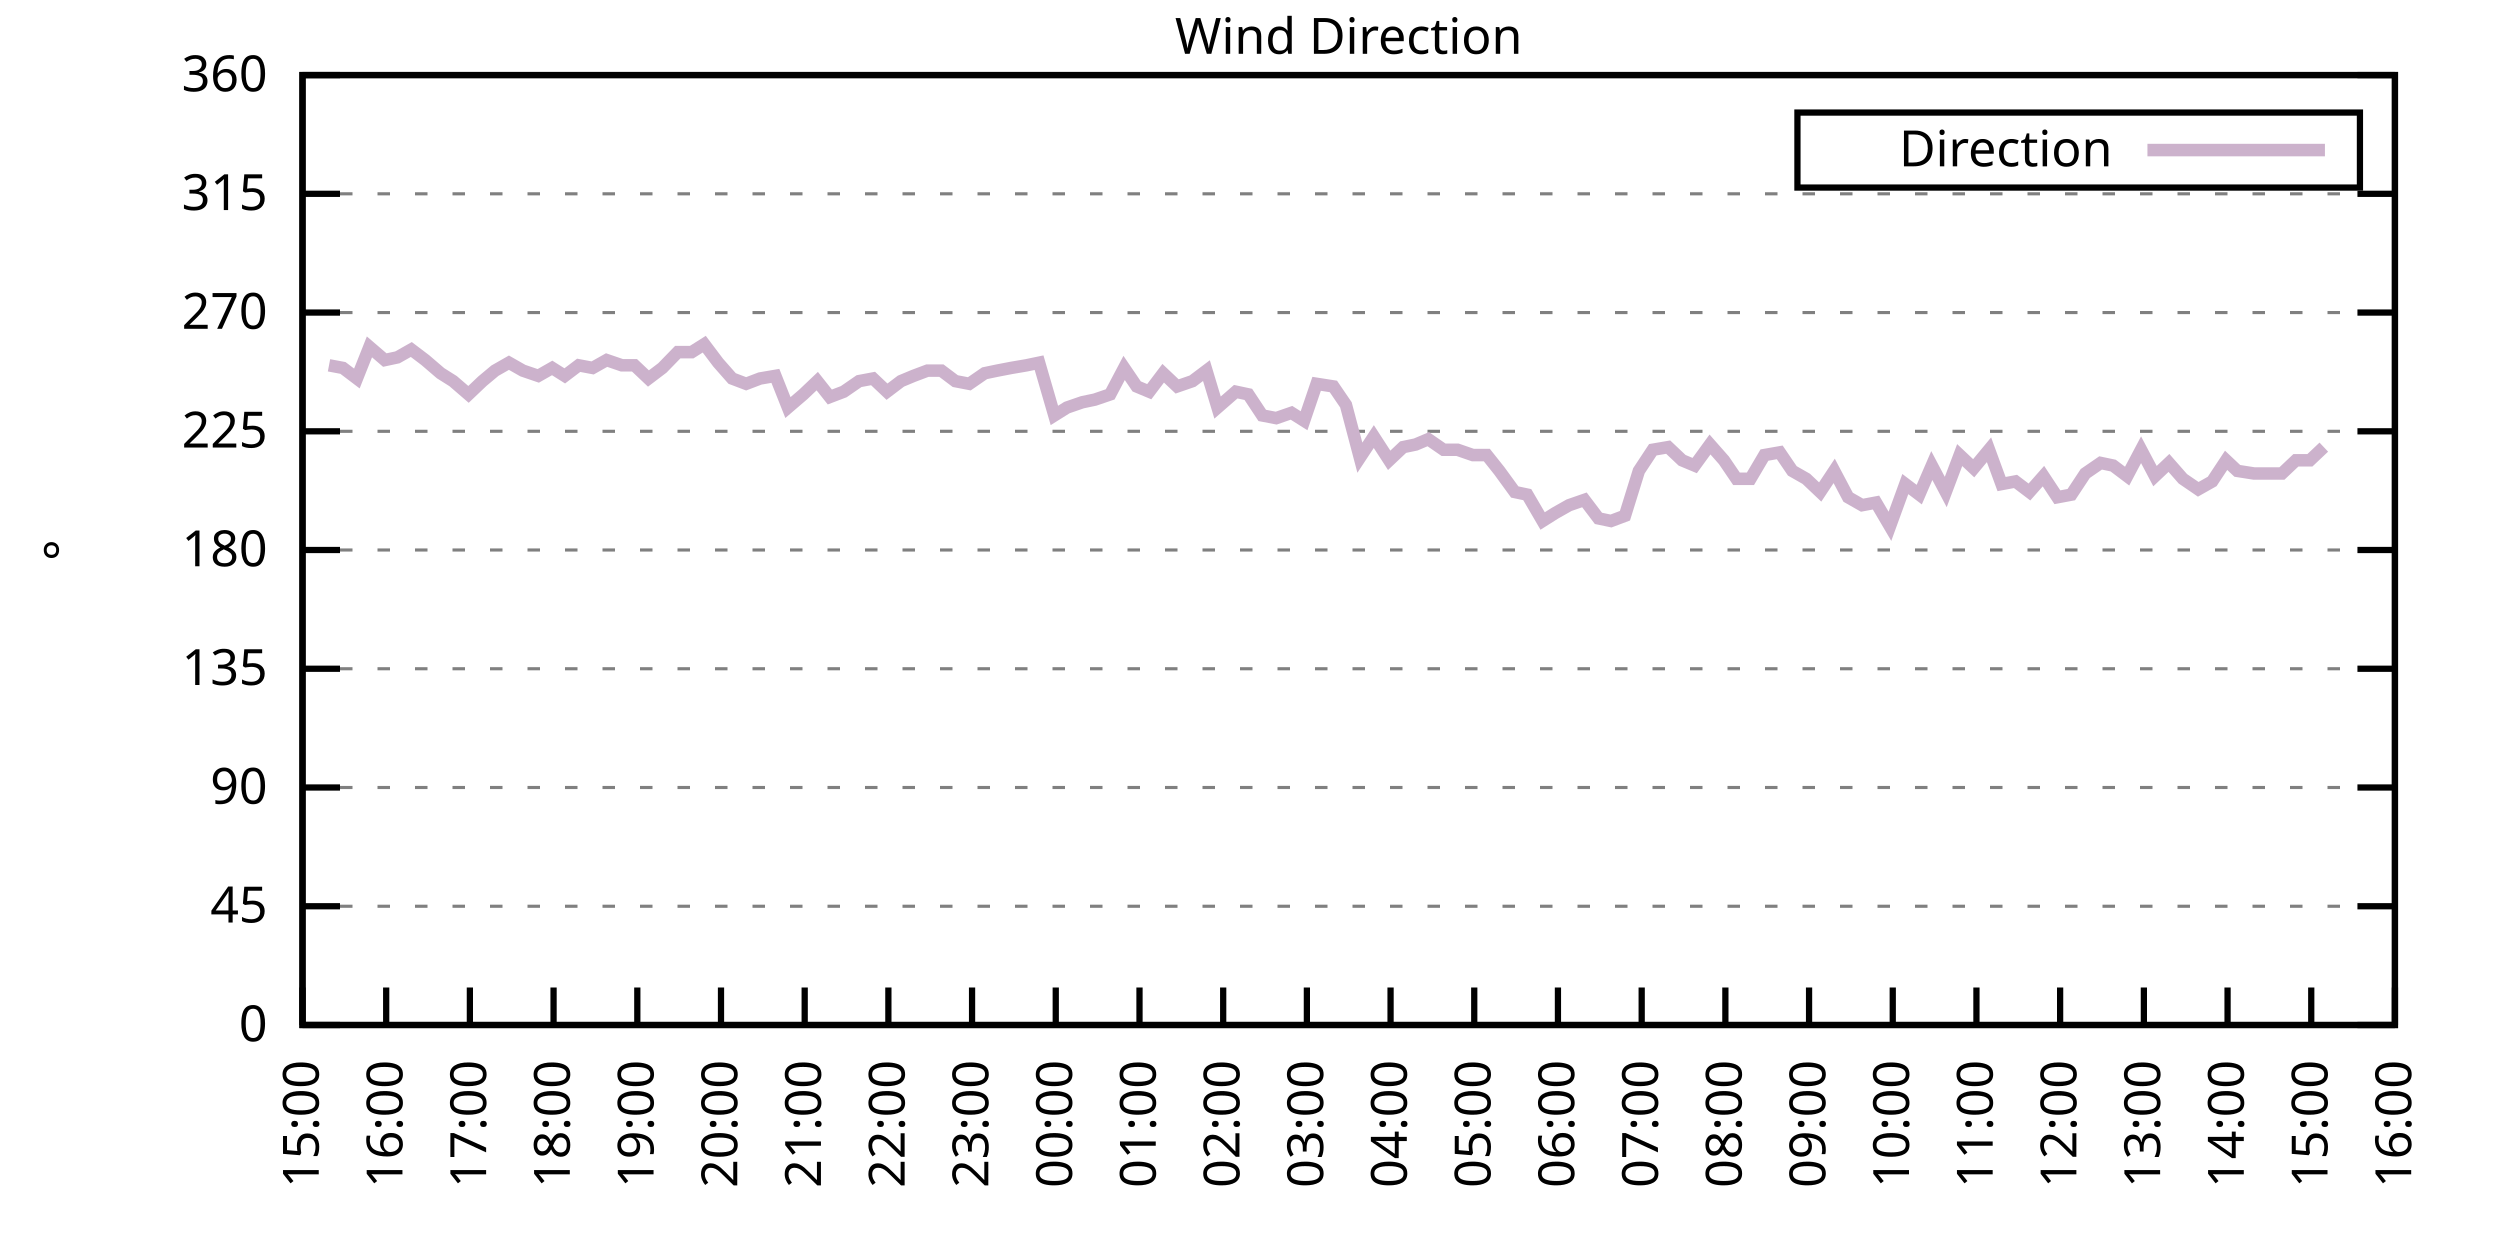
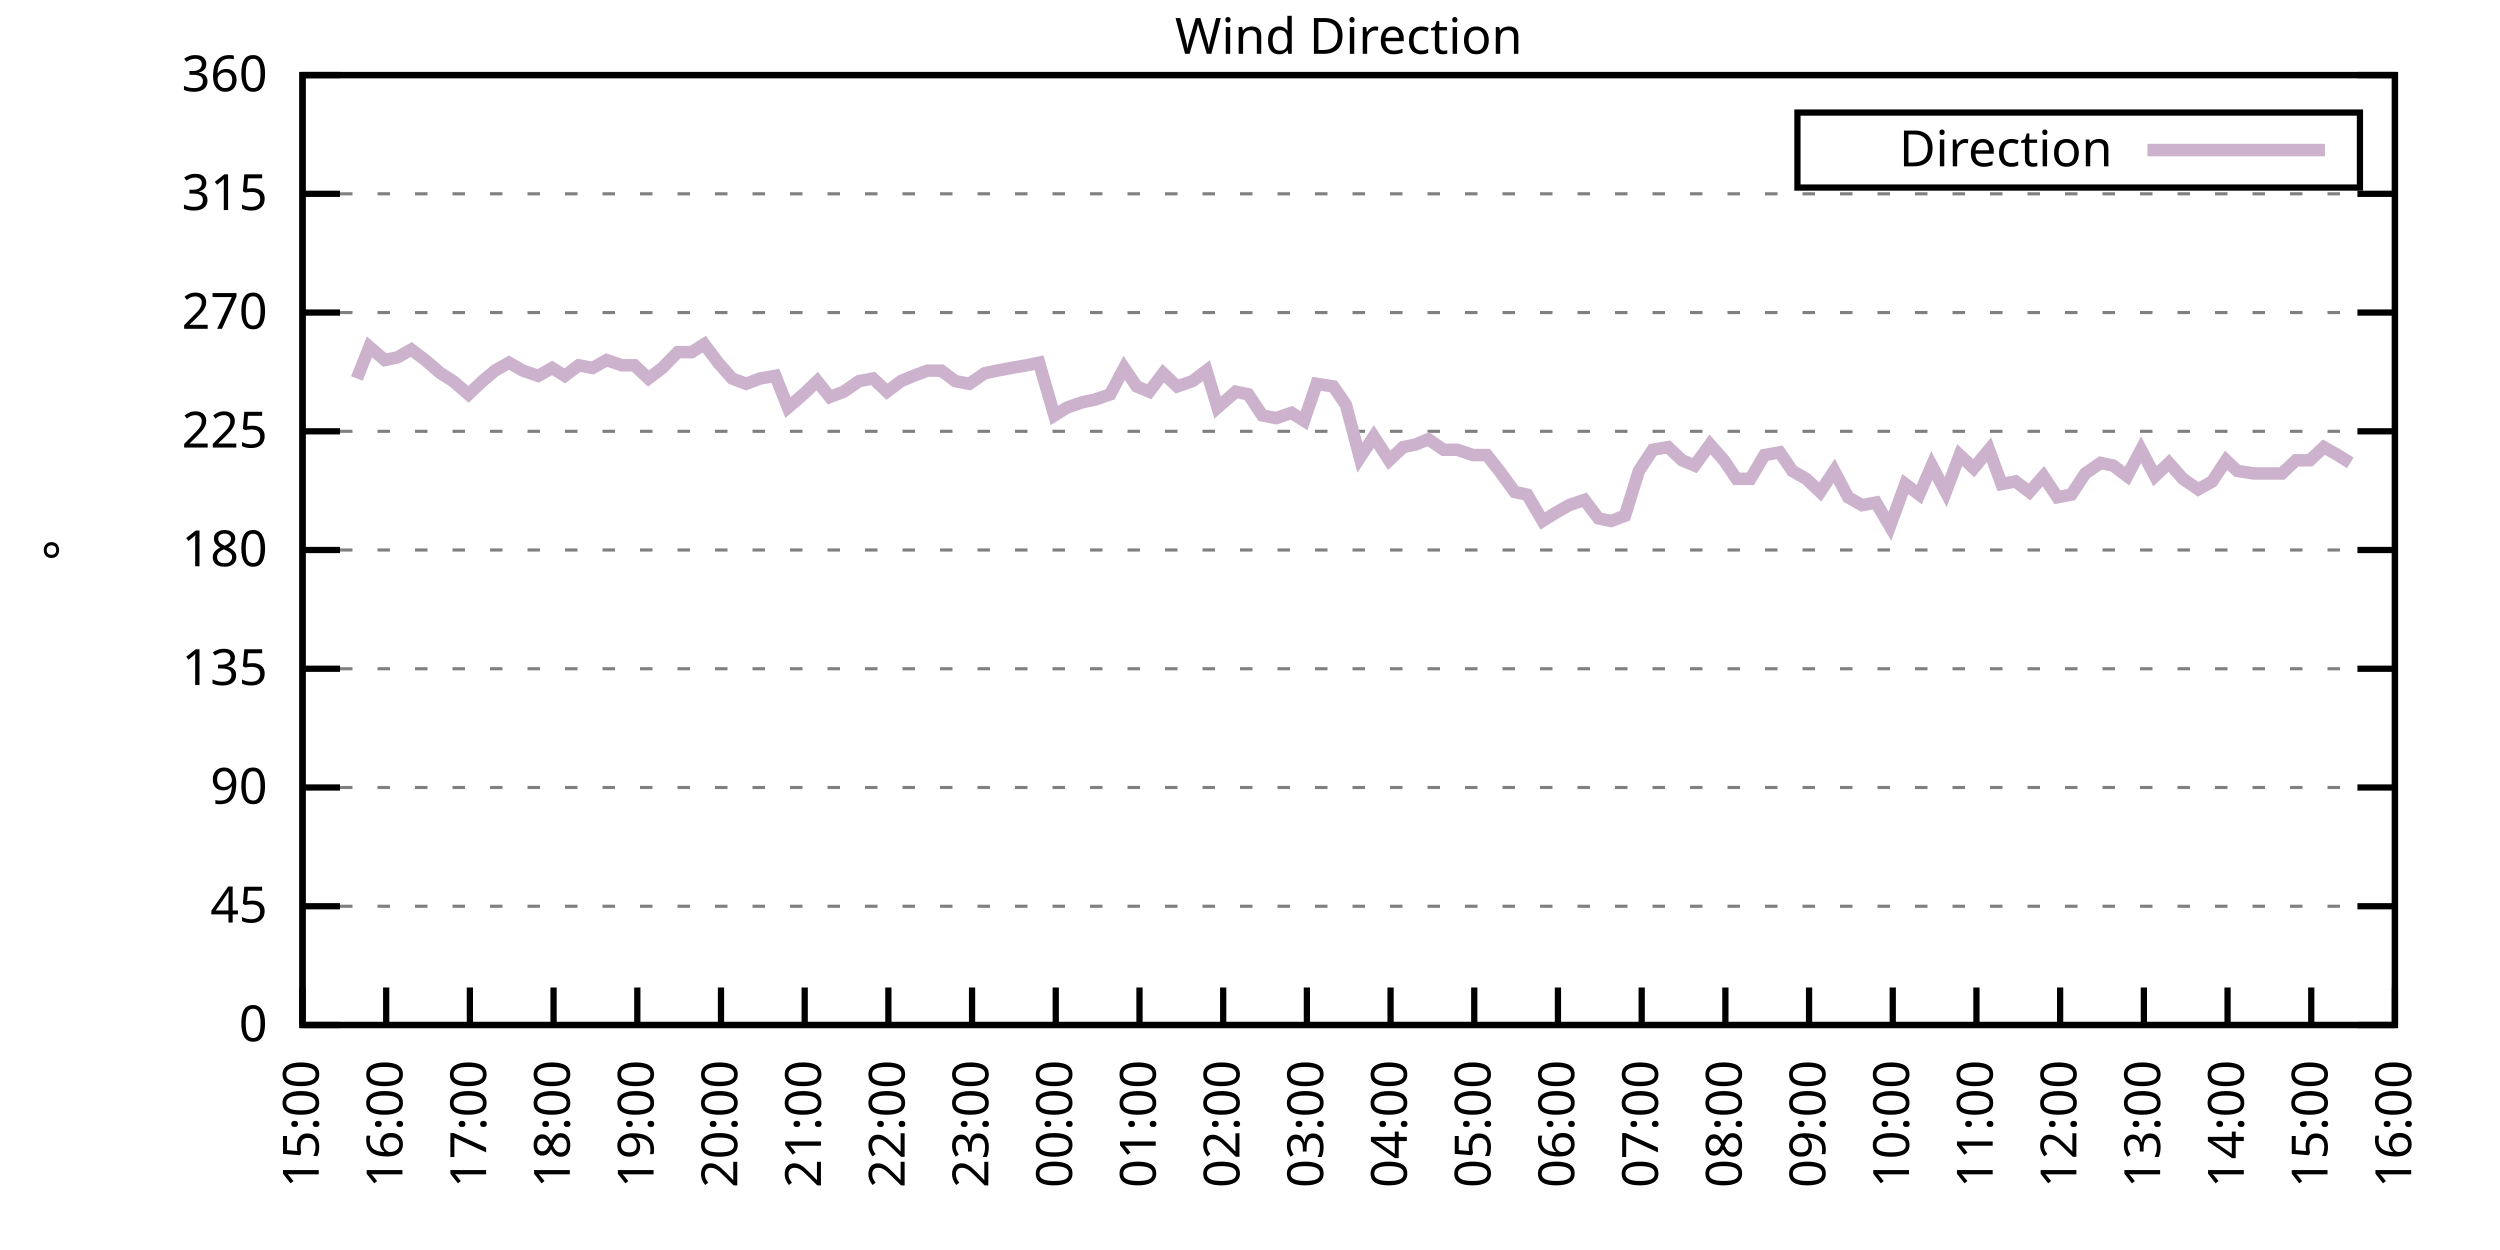
<svg xmlns="http://www.w3.org/2000/svg" xmlns:xlink="http://www.w3.org/1999/xlink" width="400" height="200" viewBox="0 0 400 200">
  <g id="gnuplot_canvas">
    <rect x="0" y="0" width="400" height="200" fill="none" />
    <defs>
      <circle id="gpDot" r="0.5" stroke-width="0.5" stroke="currentColor" />
      <path id="gpPt0" stroke-width="0.333" stroke="currentColor" d="M-1,0 h2 M0,-1 v2" />
      <path id="gpPt1" stroke-width="0.333" stroke="currentColor" d="M-1,-1 L1,1 M1,-1 L-1,1" />
      <path id="gpPt2" stroke-width="0.333" stroke="currentColor" d="M-1,0 L1,0 M0,-1 L0,1 M-1,-1 L1,1 M-1,1 L1,-1" />
      <rect id="gpPt3" stroke-width="0.333" stroke="currentColor" x="-1" y="-1" width="2" height="2" />
      <rect id="gpPt4" stroke-width="0.333" stroke="currentColor" fill="currentColor" x="-1" y="-1" width="2" height="2" />
      <circle id="gpPt5" stroke-width="0.333" stroke="currentColor" cx="0" cy="0" r="1" />
      <use xlink:href="#gpPt5" id="gpPt6" fill="currentColor" stroke="none" />
      <path id="gpPt7" stroke-width="0.333" stroke="currentColor" d="M0,-1.33 L-1.33,0.67 L1.33,0.67 z" />
      <use xlink:href="#gpPt7" id="gpPt8" fill="currentColor" stroke="none" />
      <use xlink:href="#gpPt7" id="gpPt9" stroke="currentColor" transform="rotate(180)" />
      <use xlink:href="#gpPt9" id="gpPt10" fill="currentColor" stroke="none" />
      <use xlink:href="#gpPt3" id="gpPt11" stroke="currentColor" transform="rotate(45)" />
      <use xlink:href="#gpPt11" id="gpPt12" fill="currentColor" stroke="none" />
      <path id="gpPt13" stroke-width="0.333" stroke="currentColor" d="M0,1.330 L1.265,0.411 L0.782,-1.067 L-0.782,-1.076 L-1.265,0.411 z" />
      <use xlink:href="#gpPt13" id="gpPt14" fill="currentColor" stroke="none" />
      <filter id="textbox" filterUnits="objectBoundingBox" x="0" y="0" height="1" width="1">
        <feFlood flood-color="white" flood-opacity="1" result="bgnd" />
        <feComposite in="SourceGraphic" in2="bgnd" operator="atop" />
      </filter>
      <filter id="greybox" filterUnits="objectBoundingBox" x="0" y="0" height="1" width="1">
        <feFlood flood-color="lightgrey" flood-opacity="1" result="grey" />
        <feComposite in="SourceGraphic" in2="grey" operator="atop" />
      </filter>
    </defs>
    <g fill="none" color="white" stroke="currentColor" stroke-width="1.00" stroke-linecap="butt" stroke-linejoin="miter">
</g>
    <g fill="none" color="black" stroke="currentColor" stroke-width="1.00" stroke-linecap="butt" stroke-linejoin="miter">
      <g stroke="none" shape-rendering="crispEdges">
        <polygon fill="rgb(255, 255, 255)" points="48.40,164.00 383.18,164.00 383.18,12.02 48.40,12.02 " />
      </g>
    </g>
    <g fill="none" color="black" stroke="currentColor" stroke-width="1.00" stroke-linecap="butt" stroke-linejoin="miter">
</g>
    <g fill="none" color="black" stroke="black" stroke-width="0.50" stroke-linecap="butt" stroke-linejoin="miter">
</g>
    <g fill="none" color="gray" stroke="currentColor" stroke-width="0.50" stroke-linecap="butt" stroke-linejoin="miter">
      <path stroke="gray" stroke-dasharray="2,4" class="gridline" d="M48.40,164.00 L383.19,164.00  " />
    </g>
    <g fill="none" color="gray" stroke="gray" stroke-width="1.00" stroke-linecap="butt" stroke-linejoin="miter">
</g>
    <g fill="none" color="black" stroke="currentColor" stroke-width="1.00" stroke-linecap="butt" stroke-linejoin="miter">
      <path stroke="black" d="M48.40,164.00 L54.40,164.00 M383.19,164.00 L377.19,164.00  " />
      <g transform="translate(42.80,166.60)" stroke="none" fill="black" font-family="Sans" font-size="8.00" text-anchor="end">
        <text>
          <tspan font-family="Sans"> 0</tspan>
        </text>
      </g>
    </g>
    <g fill="none" color="black" stroke="currentColor" stroke-width="1.00" stroke-linecap="butt" stroke-linejoin="miter">
</g>
    <g fill="none" color="black" stroke="black" stroke-width="0.50" stroke-linecap="butt" stroke-linejoin="miter">
</g>
    <g fill="none" color="gray" stroke="currentColor" stroke-width="0.50" stroke-linecap="butt" stroke-linejoin="miter">
      <path stroke="gray" stroke-dasharray="2,4" class="gridline" d="M48.40,145.00 L383.19,145.00  " />
    </g>
    <g fill="none" color="gray" stroke="gray" stroke-width="1.00" stroke-linecap="butt" stroke-linejoin="miter">
</g>
    <g fill="none" color="black" stroke="currentColor" stroke-width="1.00" stroke-linecap="butt" stroke-linejoin="miter">
      <path stroke="black" d="M48.40,145.00 L54.40,145.00 M383.19,145.00 L377.19,145.00  " />
      <g transform="translate(42.80,147.60)" stroke="none" fill="black" font-family="Sans" font-size="8.00" text-anchor="end">
        <text>
          <tspan font-family="Sans"> 45</tspan>
        </text>
      </g>
    </g>
    <g fill="none" color="black" stroke="currentColor" stroke-width="1.00" stroke-linecap="butt" stroke-linejoin="miter">
</g>
    <g fill="none" color="black" stroke="black" stroke-width="0.50" stroke-linecap="butt" stroke-linejoin="miter">
</g>
    <g fill="none" color="gray" stroke="currentColor" stroke-width="0.50" stroke-linecap="butt" stroke-linejoin="miter">
      <path stroke="gray" stroke-dasharray="2,4" class="gridline" d="M48.40,126.00 L383.19,126.00  " />
    </g>
    <g fill="none" color="gray" stroke="gray" stroke-width="1.00" stroke-linecap="butt" stroke-linejoin="miter">
</g>
    <g fill="none" color="black" stroke="currentColor" stroke-width="1.00" stroke-linecap="butt" stroke-linejoin="miter">
      <path stroke="black" d="M48.40,126.00 L54.40,126.00 M383.19,126.00 L377.19,126.00  " />
      <g transform="translate(42.80,128.60)" stroke="none" fill="black" font-family="Sans" font-size="8.00" text-anchor="end">
        <text>
          <tspan font-family="Sans"> 90</tspan>
        </text>
      </g>
    </g>
    <g fill="none" color="black" stroke="currentColor" stroke-width="1.00" stroke-linecap="butt" stroke-linejoin="miter">
</g>
    <g fill="none" color="black" stroke="black" stroke-width="0.50" stroke-linecap="butt" stroke-linejoin="miter">
</g>
    <g fill="none" color="gray" stroke="currentColor" stroke-width="0.50" stroke-linecap="butt" stroke-linejoin="miter">
      <path stroke="gray" stroke-dasharray="2,4" class="gridline" d="M48.40,107.00 L383.19,107.00  " />
    </g>
    <g fill="none" color="gray" stroke="gray" stroke-width="1.00" stroke-linecap="butt" stroke-linejoin="miter">
</g>
    <g fill="none" color="black" stroke="currentColor" stroke-width="1.00" stroke-linecap="butt" stroke-linejoin="miter">
      <path stroke="black" d="M48.40,107.00 L54.40,107.00 M383.19,107.00 L377.19,107.00  " />
      <g transform="translate(42.80,109.60)" stroke="none" fill="black" font-family="Sans" font-size="8.00" text-anchor="end">
        <text>
          <tspan font-family="Sans"> 135</tspan>
        </text>
      </g>
    </g>
    <g fill="none" color="black" stroke="currentColor" stroke-width="1.00" stroke-linecap="butt" stroke-linejoin="miter">
</g>
    <g fill="none" color="black" stroke="black" stroke-width="0.50" stroke-linecap="butt" stroke-linejoin="miter">
</g>
    <g fill="none" color="gray" stroke="currentColor" stroke-width="0.50" stroke-linecap="butt" stroke-linejoin="miter">
      <path stroke="gray" stroke-dasharray="2,4" class="gridline" d="M48.40,88.00 L383.19,88.00  " />
    </g>
    <g fill="none" color="gray" stroke="gray" stroke-width="1.00" stroke-linecap="butt" stroke-linejoin="miter">
</g>
    <g fill="none" color="black" stroke="currentColor" stroke-width="1.00" stroke-linecap="butt" stroke-linejoin="miter">
      <path stroke="black" d="M48.40,88.00 L54.40,88.00 M383.19,88.00 L377.19,88.00  " />
      <g transform="translate(42.80,90.60)" stroke="none" fill="black" font-family="Sans" font-size="8.00" text-anchor="end">
        <text>
          <tspan font-family="Sans"> 180</tspan>
        </text>
      </g>
    </g>
    <g fill="none" color="black" stroke="currentColor" stroke-width="1.00" stroke-linecap="butt" stroke-linejoin="miter">
</g>
    <g fill="none" color="black" stroke="black" stroke-width="0.50" stroke-linecap="butt" stroke-linejoin="miter">
</g>
    <g fill="none" color="gray" stroke="currentColor" stroke-width="0.50" stroke-linecap="butt" stroke-linejoin="miter">
      <path stroke="gray" stroke-dasharray="2,4" class="gridline" d="M48.40,69.01 L383.19,69.01  " />
    </g>
    <g fill="none" color="gray" stroke="gray" stroke-width="1.00" stroke-linecap="butt" stroke-linejoin="miter">
</g>
    <g fill="none" color="black" stroke="currentColor" stroke-width="1.00" stroke-linecap="butt" stroke-linejoin="miter">
      <path stroke="black" d="M48.40,69.01 L54.40,69.01 M383.19,69.01 L377.19,69.01  " />
      <g transform="translate(42.80,71.61)" stroke="none" fill="black" font-family="Sans" font-size="8.00" text-anchor="end">
        <text>
          <tspan font-family="Sans"> 225</tspan>
        </text>
      </g>
    </g>
    <g fill="none" color="black" stroke="currentColor" stroke-width="1.00" stroke-linecap="butt" stroke-linejoin="miter">
</g>
    <g fill="none" color="black" stroke="black" stroke-width="0.50" stroke-linecap="butt" stroke-linejoin="miter">
</g>
    <g fill="none" color="gray" stroke="currentColor" stroke-width="0.50" stroke-linecap="butt" stroke-linejoin="miter">
      <path stroke="gray" stroke-dasharray="2,4" class="gridline" d="M48.40,50.01 L383.19,50.01  " />
    </g>
    <g fill="none" color="gray" stroke="gray" stroke-width="1.00" stroke-linecap="butt" stroke-linejoin="miter">
</g>
    <g fill="none" color="black" stroke="currentColor" stroke-width="1.00" stroke-linecap="butt" stroke-linejoin="miter">
      <path stroke="black" d="M48.40,50.01 L54.40,50.01 M383.19,50.01 L377.19,50.01  " />
      <g transform="translate(42.80,52.61)" stroke="none" fill="black" font-family="Sans" font-size="8.00" text-anchor="end">
        <text>
          <tspan font-family="Sans"> 270</tspan>
        </text>
      </g>
    </g>
    <g fill="none" color="black" stroke="currentColor" stroke-width="1.00" stroke-linecap="butt" stroke-linejoin="miter">
</g>
    <g fill="none" color="black" stroke="black" stroke-width="0.50" stroke-linecap="butt" stroke-linejoin="miter">
</g>
    <g fill="none" color="gray" stroke="currentColor" stroke-width="0.50" stroke-linecap="butt" stroke-linejoin="miter">
      <path stroke="gray" stroke-dasharray="2,4" class="gridline" d="M48.40,31.01 L383.19,31.01  " />
    </g>
    <g fill="none" color="gray" stroke="gray" stroke-width="1.00" stroke-linecap="butt" stroke-linejoin="miter">
</g>
    <g fill="none" color="black" stroke="currentColor" stroke-width="1.00" stroke-linecap="butt" stroke-linejoin="miter">
      <path stroke="black" d="M48.40,31.01 L54.40,31.01 M383.19,31.01 L377.19,31.01  " />
      <g transform="translate(42.80,33.61)" stroke="none" fill="black" font-family="Sans" font-size="8.00" text-anchor="end">
        <text>
          <tspan font-family="Sans"> 315</tspan>
        </text>
      </g>
    </g>
    <g fill="none" color="black" stroke="currentColor" stroke-width="1.00" stroke-linecap="butt" stroke-linejoin="miter">
</g>
    <g fill="none" color="black" stroke="black" stroke-width="0.50" stroke-linecap="butt" stroke-linejoin="miter">
</g>
    <g fill="none" color="gray" stroke="currentColor" stroke-width="0.50" stroke-linecap="butt" stroke-linejoin="miter">
      <path stroke="gray" stroke-dasharray="2,4" class="gridline" d="M48.40,12.01 L383.19,12.01  " />
    </g>
    <g fill="none" color="gray" stroke="gray" stroke-width="1.00" stroke-linecap="butt" stroke-linejoin="miter">
</g>
    <g fill="none" color="black" stroke="currentColor" stroke-width="1.00" stroke-linecap="butt" stroke-linejoin="miter">
      <path stroke="black" d="M48.40,12.01 L54.40,12.01 M383.19,12.01 L377.19,12.01  " />
      <g transform="translate(42.80,14.61)" stroke="none" fill="black" font-family="Sans" font-size="8.00" text-anchor="end">
        <text>
          <tspan font-family="Sans"> 360</tspan>
        </text>
      </g>
    </g>
    <g fill="none" color="black" stroke="currentColor" stroke-width="1.00" stroke-linecap="butt" stroke-linejoin="miter">
      <path stroke="black" d="M48.40,164.00 L48.40,158.00  " />
      <g transform="translate(51.00,169.60) rotate(270.00)" stroke="none" fill="black" font-family="Sans" font-size="8.00" text-anchor="end">
        <text>
          <tspan font-family="Sans">15:00</tspan>
        </text>
      </g>
    </g>
    <g fill="none" color="black" stroke="currentColor" stroke-width="1.00" stroke-linecap="butt" stroke-linejoin="miter">
      <path stroke="black" d="M61.79,164.00 L61.79,158.00  " />
      <g transform="translate(64.39,169.60) rotate(270.00)" stroke="none" fill="black" font-family="Sans" font-size="8.00" text-anchor="end">
        <text>
          <tspan font-family="Sans">16:00</tspan>
        </text>
      </g>
    </g>
    <g fill="none" color="black" stroke="currentColor" stroke-width="1.00" stroke-linecap="butt" stroke-linejoin="miter">
      <path stroke="black" d="M75.18,164.00 L75.18,158.00  " />
      <g transform="translate(77.78,169.60) rotate(270.00)" stroke="none" fill="black" font-family="Sans" font-size="8.00" text-anchor="end">
        <text>
          <tspan font-family="Sans">17:00</tspan>
        </text>
      </g>
    </g>
    <g fill="none" color="black" stroke="currentColor" stroke-width="1.00" stroke-linecap="butt" stroke-linejoin="miter">
      <path stroke="black" d="M88.57,164.00 L88.57,158.00  " />
      <g transform="translate(91.17,169.60) rotate(270.00)" stroke="none" fill="black" font-family="Sans" font-size="8.00" text-anchor="end">
        <text>
          <tspan font-family="Sans">18:00</tspan>
        </text>
      </g>
    </g>
    <g fill="none" color="black" stroke="currentColor" stroke-width="1.00" stroke-linecap="butt" stroke-linejoin="miter">
      <path stroke="black" d="M101.97,164.00 L101.97,158.00  " />
      <g transform="translate(104.57,169.60) rotate(270.00)" stroke="none" fill="black" font-family="Sans" font-size="8.00" text-anchor="end">
        <text>
          <tspan font-family="Sans">19:00</tspan>
        </text>
      </g>
    </g>
    <g fill="none" color="black" stroke="currentColor" stroke-width="1.00" stroke-linecap="butt" stroke-linejoin="miter">
      <path stroke="black" d="M115.36,164.00 L115.36,158.00  " />
      <g transform="translate(117.96,169.60) rotate(270.00)" stroke="none" fill="black" font-family="Sans" font-size="8.00" text-anchor="end">
        <text>
          <tspan font-family="Sans">20:00</tspan>
        </text>
      </g>
    </g>
    <g fill="none" color="black" stroke="currentColor" stroke-width="1.00" stroke-linecap="butt" stroke-linejoin="miter">
      <path stroke="black" d="M128.75,164.00 L128.75,158.00  " />
      <g transform="translate(131.35,169.60) rotate(270.00)" stroke="none" fill="black" font-family="Sans" font-size="8.00" text-anchor="end">
        <text>
          <tspan font-family="Sans">21:00</tspan>
        </text>
      </g>
    </g>
    <g fill="none" color="black" stroke="currentColor" stroke-width="1.00" stroke-linecap="butt" stroke-linejoin="miter">
      <path stroke="black" d="M142.14,164.00 L142.14,158.00  " />
      <g transform="translate(144.74,169.60) rotate(270.00)" stroke="none" fill="black" font-family="Sans" font-size="8.00" text-anchor="end">
        <text>
          <tspan font-family="Sans">22:00</tspan>
        </text>
      </g>
    </g>
    <g fill="none" color="black" stroke="currentColor" stroke-width="1.00" stroke-linecap="butt" stroke-linejoin="miter">
      <path stroke="black" d="M155.53,164.00 L155.53,158.00  " />
      <g transform="translate(158.13,169.60) rotate(270.00)" stroke="none" fill="black" font-family="Sans" font-size="8.00" text-anchor="end">
        <text>
          <tspan font-family="Sans">23:00</tspan>
        </text>
      </g>
    </g>
    <g fill="none" color="black" stroke="currentColor" stroke-width="1.00" stroke-linecap="butt" stroke-linejoin="miter">
      <path stroke="black" d="M168.92,164.00 L168.92,158.00  " />
      <g transform="translate(171.52,169.60) rotate(270.00)" stroke="none" fill="black" font-family="Sans" font-size="8.00" text-anchor="end">
        <text>
          <tspan font-family="Sans">00:00</tspan>
        </text>
      </g>
    </g>
    <g fill="none" color="black" stroke="currentColor" stroke-width="1.00" stroke-linecap="butt" stroke-linejoin="miter">
      <path stroke="black" d="M182.32,164.00 L182.32,158.00  " />
      <g transform="translate(184.92,169.60) rotate(270.00)" stroke="none" fill="black" font-family="Sans" font-size="8.00" text-anchor="end">
        <text>
          <tspan font-family="Sans">01:00</tspan>
        </text>
      </g>
    </g>
    <g fill="none" color="black" stroke="currentColor" stroke-width="1.00" stroke-linecap="butt" stroke-linejoin="miter">
      <path stroke="black" d="M195.71,164.00 L195.71,158.00  " />
      <g transform="translate(198.31,169.60) rotate(270.00)" stroke="none" fill="black" font-family="Sans" font-size="8.00" text-anchor="end">
        <text>
          <tspan font-family="Sans">02:00</tspan>
        </text>
      </g>
    </g>
    <g fill="none" color="black" stroke="currentColor" stroke-width="1.00" stroke-linecap="butt" stroke-linejoin="miter">
      <path stroke="black" d="M209.10,164.00 L209.10,158.00  " />
      <g transform="translate(211.70,169.60) rotate(270.00)" stroke="none" fill="black" font-family="Sans" font-size="8.00" text-anchor="end">
        <text>
          <tspan font-family="Sans">03:00</tspan>
        </text>
      </g>
    </g>
    <g fill="none" color="black" stroke="currentColor" stroke-width="1.00" stroke-linecap="butt" stroke-linejoin="miter">
      <path stroke="black" d="M222.49,164.00 L222.49,158.00  " />
      <g transform="translate(225.09,169.60) rotate(270.00)" stroke="none" fill="black" font-family="Sans" font-size="8.00" text-anchor="end">
        <text>
          <tspan font-family="Sans">04:00</tspan>
        </text>
      </g>
    </g>
    <g fill="none" color="black" stroke="currentColor" stroke-width="1.00" stroke-linecap="butt" stroke-linejoin="miter">
      <path stroke="black" d="M235.88,164.00 L235.88,158.00  " />
      <g transform="translate(238.48,169.60) rotate(270.00)" stroke="none" fill="black" font-family="Sans" font-size="8.00" text-anchor="end">
        <text>
          <tspan font-family="Sans">05:00</tspan>
        </text>
      </g>
    </g>
    <g fill="none" color="black" stroke="currentColor" stroke-width="1.00" stroke-linecap="butt" stroke-linejoin="miter">
      <path stroke="black" d="M249.27,164.00 L249.27,158.00  " />
      <g transform="translate(251.87,169.60) rotate(270.00)" stroke="none" fill="black" font-family="Sans" font-size="8.00" text-anchor="end">
        <text>
          <tspan font-family="Sans">06:00</tspan>
        </text>
      </g>
    </g>
    <g fill="none" color="black" stroke="currentColor" stroke-width="1.00" stroke-linecap="butt" stroke-linejoin="miter">
      <path stroke="black" d="M262.67,164.00 L262.67,158.00  " />
      <g transform="translate(265.27,169.60) rotate(270.00)" stroke="none" fill="black" font-family="Sans" font-size="8.00" text-anchor="end">
        <text>
          <tspan font-family="Sans">07:00</tspan>
        </text>
      </g>
    </g>
    <g fill="none" color="black" stroke="currentColor" stroke-width="1.00" stroke-linecap="butt" stroke-linejoin="miter">
      <path stroke="black" d="M276.06,164.00 L276.06,158.00  " />
      <g transform="translate(278.66,169.60) rotate(270.00)" stroke="none" fill="black" font-family="Sans" font-size="8.00" text-anchor="end">
        <text>
          <tspan font-family="Sans">08:00</tspan>
        </text>
      </g>
    </g>
    <g fill="none" color="black" stroke="currentColor" stroke-width="1.00" stroke-linecap="butt" stroke-linejoin="miter">
      <path stroke="black" d="M289.45,164.00 L289.45,158.00  " />
      <g transform="translate(292.05,169.60) rotate(270.00)" stroke="none" fill="black" font-family="Sans" font-size="8.00" text-anchor="end">
        <text>
          <tspan font-family="Sans">09:00</tspan>
        </text>
      </g>
    </g>
    <g fill="none" color="black" stroke="currentColor" stroke-width="1.00" stroke-linecap="butt" stroke-linejoin="miter">
      <path stroke="black" d="M302.84,164.00 L302.84,158.00  " />
      <g transform="translate(305.44,169.60) rotate(270.00)" stroke="none" fill="black" font-family="Sans" font-size="8.00" text-anchor="end">
        <text>
          <tspan font-family="Sans">10:00</tspan>
        </text>
      </g>
    </g>
    <g fill="none" color="black" stroke="currentColor" stroke-width="1.00" stroke-linecap="butt" stroke-linejoin="miter">
      <path stroke="black" d="M316.23,164.00 L316.23,158.00  " />
      <g transform="translate(318.83,169.60) rotate(270.00)" stroke="none" fill="black" font-family="Sans" font-size="8.00" text-anchor="end">
        <text>
          <tspan font-family="Sans">11:00</tspan>
        </text>
      </g>
    </g>
    <g fill="none" color="black" stroke="currentColor" stroke-width="1.00" stroke-linecap="butt" stroke-linejoin="miter">
      <path stroke="black" d="M329.62,164.00 L329.62,158.00  " />
      <g transform="translate(332.22,169.60) rotate(270.00)" stroke="none" fill="black" font-family="Sans" font-size="8.00" text-anchor="end">
        <text>
          <tspan font-family="Sans">12:00</tspan>
        </text>
      </g>
    </g>
    <g fill="none" color="black" stroke="currentColor" stroke-width="1.00" stroke-linecap="butt" stroke-linejoin="miter">
      <path stroke="black" d="M343.02,164.00 L343.02,158.00  " />
      <g transform="translate(345.62,169.60) rotate(270.00)" stroke="none" fill="black" font-family="Sans" font-size="8.00" text-anchor="end">
        <text>
          <tspan font-family="Sans">13:00</tspan>
        </text>
      </g>
    </g>
    <g fill="none" color="black" stroke="currentColor" stroke-width="1.00" stroke-linecap="butt" stroke-linejoin="miter">
      <path stroke="black" d="M356.41,164.00 L356.41,158.00  " />
      <g transform="translate(359.01,169.60) rotate(270.00)" stroke="none" fill="black" font-family="Sans" font-size="8.00" text-anchor="end">
        <text>
          <tspan font-family="Sans">14:00</tspan>
        </text>
      </g>
    </g>
    <g fill="none" color="black" stroke="currentColor" stroke-width="1.00" stroke-linecap="butt" stroke-linejoin="miter">
      <path stroke="black" d="M369.80,164.00 L369.80,158.00  " />
      <g transform="translate(372.40,169.60) rotate(270.00)" stroke="none" fill="black" font-family="Sans" font-size="8.00" text-anchor="end">
        <text>
          <tspan font-family="Sans">15:00</tspan>
        </text>
      </g>
    </g>
    <g fill="none" color="black" stroke="currentColor" stroke-width="1.00" stroke-linecap="butt" stroke-linejoin="miter">
      <path stroke="black" d="M383.19,164.00 L383.19,158.00  " />
      <g transform="translate(385.79,169.60) rotate(270.00)" stroke="none" fill="black" font-family="Sans" font-size="8.00" text-anchor="end">
        <text>
          <tspan font-family="Sans">16:00</tspan>
        </text>
      </g>
    </g>
    <g fill="none" color="black" stroke="currentColor" stroke-width="1.00" stroke-linecap="butt" stroke-linejoin="miter">
</g>
    <g fill="none" color="black" stroke="currentColor" stroke-width="1.00" stroke-linecap="butt" stroke-linejoin="miter">
      <path stroke="black" d="M48.40,12.01 L48.40,164.00 L383.19,164.00 L383.19,12.01 L48.40,12.01 Z  " />
    </g>
    <g fill="none" color="black" stroke="currentColor" stroke-width="1.00" stroke-linecap="butt" stroke-linejoin="miter">
</g>
    <g fill="none" color="black" stroke="currentColor" stroke-width="1.00" stroke-linecap="butt" stroke-linejoin="miter">
      <path stroke="black" d="M287.59,30.01 L287.59,18.01 L377.59,18.01 L377.59,30.01 L287.59,30.01 Z  " />
    </g>
    <g id="Wind_direction_plot_1">
      <g fill="none" color="white" stroke="black" stroke-width="2.00" stroke-linecap="butt" stroke-linejoin="miter">
</g>
      <g fill="none" color="black" stroke="currentColor" stroke-width="2.00" stroke-linecap="butt" stroke-linejoin="miter">
        <g transform="translate(337.99,26.61)" stroke="none" fill="black" font-family="Sans" font-size="8.00" text-anchor="end">
          <text>
            <tspan font-family="Sans">Direction</tspan>
          </text>
        </g>
      </g>
      <g fill="none" color="black" stroke="currentColor" stroke-width="2.00" stroke-linecap="butt" stroke-linejoin="miter">
-         <path stroke="rgb(204, 178, 204)" d="M343.59,24.01 L371.99,24.01 M52.64,58.45 L54.87,58.87 L57.10,60.56 L59.11,55.50 L61.57,57.61 L63.58,57.18   L65.81,55.92 L68.04,57.61 L70.50,59.72 L72.50,60.98 L74.96,63.10 L77.19,60.98 L79.20,59.30 L81.43,58.03   L83.66,59.30 L86.12,60.14 L88.35,58.87 L90.36,60.14 L92.59,58.45 L94.82,58.87 L97.06,57.61 L99.51,58.45   L101.52,58.45 L103.75,60.56 L105.98,58.87 L108.44,56.34 L110.67,56.34 L112.68,55.07 L114.91,58.03 L117.14,60.56   L119.38,61.41 L121.61,60.56 L124.06,60.14 L126.07,65.21 L128.53,63.10 L130.76,60.98 L132.77,63.52 L135.00,62.67   L137.45,60.98 L139.69,60.56 L141.92,62.67 L144.15,60.98 L146.16,60.14 L148.39,59.30 L150.62,59.30 L152.85,60.98   L155.09,61.41 L157.54,59.72 L159.55,59.30 L161.78,58.87 L164.24,58.45 L166.25,58.03 L168.70,66.47 L170.71,65.21   L173.17,64.36 L175.17,63.94 L177.63,63.10 L179.86,58.87 L181.87,61.83 L183.88,62.67 L186.11,59.72 L188.34,61.83   L190.80,60.98 L193.03,59.30 L194.81,65.21 L197.72,62.67 L199.73,63.10 L201.96,66.47 L204.19,66.90 L206.64,66.05   L208.65,67.32 L210.66,61.41 L213.34,61.83 L215.35,64.78 L217.58,73.23 L219.81,69.85 L222.27,73.65 L224.50,71.54   L226.51,71.12 L228.52,70.27 L230.97,71.96 L233.20,71.96 L235.66,72.81 L237.89,72.81 L239.90,75.34 L242.36,78.72   L244.36,79.14 L246.82,83.36 L248.83,82.09 L251.06,80.83 L253.51,79.98 L255.75,82.94 L257.76,83.36 L259.99,82.52   L262.22,75.34 L264.45,71.96 L266.91,71.54 L269.14,73.65 L271.15,74.49 L273.60,71.12 L275.83,73.65 L277.84,76.61   L280.07,76.61 L282.31,72.81 L284.76,72.38 L286.77,75.34 L289.00,76.61 L291.23,78.72 L293.47,75.34 L295.70,79.56   L297.93,80.83 L300.16,80.41 L302.39,84.21 L304.85,77.45 L307.08,79.14 L309.09,74.49 L311.32,78.72 L313.55,72.81   L315.79,74.92 L318.24,71.96 L320.25,77.45 L322.48,77.03 L324.71,78.72 L326.95,76.18 L329.18,79.56 L331.41,79.14   L333.64,75.76 L336.10,74.07 L338.10,74.49 L340.34,76.18 L342.57,71.96 L344.80,76.18 L347.03,74.07 L349.26,76.61   L351.72,78.29 L353.95,77.03 L356.18,73.65 L357.97,75.34 L360.65,75.76 L362.66,75.76 L365.11,75.76 L367.34,73.65   L369.58,73.65 L371.81,71.54  " />
+         <path stroke="rgb(204, 178, 204)" d="M343.59,24.01 L371.99,24.01 M57.10,60.56 L59.11,55.50 L61.57,57.61 L63.58,57.18 L65.81,55.92 L68.04,57.61   L70.50,59.72 L72.50,60.98 L74.96,63.10 L77.19,60.98 L79.20,59.30 L81.43,58.03 L83.66,59.30 L86.12,60.14   L88.35,58.87 L90.36,60.14 L92.59,58.45 L94.82,58.87 L97.06,57.61 L99.51,58.45 L101.52,58.45 L103.75,60.56   L105.98,58.87 L108.44,56.34 L110.67,56.34 L112.68,55.07 L114.91,58.03 L117.14,60.56 L119.38,61.41 L121.61,60.56   L124.06,60.14 L126.07,65.21 L128.53,63.10 L130.76,60.98 L132.77,63.52 L135.00,62.67 L137.45,60.98 L139.69,60.56   L141.92,62.67 L144.15,60.98 L146.16,60.14 L148.39,59.30 L150.62,59.30 L152.85,60.98 L155.09,61.41 L157.54,59.72   L159.55,59.30 L161.78,58.87 L164.24,58.45 L166.25,58.03 L168.70,66.47 L170.71,65.21 L173.17,64.36 L175.17,63.94   L177.63,63.10 L179.86,58.87 L181.87,61.83 L183.88,62.67 L186.11,59.72 L188.34,61.83 L190.80,60.98 L193.03,59.30   L194.81,65.21 L197.72,62.67 L199.73,63.10 L201.96,66.47 L204.19,66.90 L206.64,66.05 L208.65,67.32 L210.66,61.41   L213.34,61.83 L215.35,64.78 L217.58,73.23 L219.81,69.85 L222.27,73.65 L224.50,71.54 L226.51,71.12 L228.52,70.27   L230.97,71.96 L233.20,71.96 L235.66,72.81 L237.89,72.81 L239.90,75.34 L242.36,78.72 L244.36,79.14 L246.82,83.36   L248.83,82.09 L251.06,80.83 L253.51,79.98 L255.75,82.94 L257.76,83.36 L259.99,82.52 L262.22,75.34 L264.45,71.96   L266.91,71.54 L269.14,73.65 L271.15,74.49 L273.60,71.12 L275.83,73.65 L277.84,76.61 L280.07,76.61 L282.31,72.81   L284.76,72.38 L286.77,75.34 L289.00,76.61 L291.23,78.72 L293.47,75.34 L295.70,79.56 L297.93,80.83 L300.16,80.41   L302.39,84.21 L304.85,77.45 L307.08,79.14 L309.09,74.49 L311.32,78.72 L313.55,72.81 L315.79,74.92 L318.24,71.96   L320.25,77.45 L322.48,77.03 L324.71,78.72 L326.95,76.18 L329.18,79.56 L331.41,79.14 L333.64,75.76 L336.10,74.07   L338.10,74.49 L340.34,76.18 L342.57,71.96 L344.80,76.18 L347.03,74.07 L349.26,76.61 L351.72,78.29 L353.95,77.03   L356.18,73.65 L357.97,75.34 L360.65,75.76 L362.66,75.76 L365.11,75.76 L367.34,73.65 L369.58,73.65 L371.81,71.54   L374.04,72.81 L376.05,74.07  " />
      </g>
    </g>
    <g fill="none" color="black" stroke="currentColor" stroke-width="2.00" stroke-linecap="butt" stroke-linejoin="miter">
</g>
    <g fill="none" color="black" stroke="black" stroke-width="1.00" stroke-linecap="butt" stroke-linejoin="miter">
</g>
    <g fill="none" color="black" stroke="currentColor" stroke-width="1.00" stroke-linecap="butt" stroke-linejoin="miter">
      <path stroke="black" d="M48.40,12.01 L48.40,164.00 L383.19,164.00 L383.19,12.01 L48.40,12.01 Z  " />
      <g transform="translate(12.80,88.01) rotate(270.00)" stroke="none" fill="black" font-family="Sans" font-size="8.00" text-anchor="middle">
        <text>
          <tspan font-family="Sans">°</tspan>
        </text>
      </g>
    </g>
    <g fill="none" color="black" stroke="currentColor" stroke-width="1.00" stroke-linecap="butt" stroke-linejoin="miter">
</g>
    <g fill="none" color="black" stroke="currentColor" stroke-width="1.00" stroke-linecap="butt" stroke-linejoin="miter">
      <g transform="translate(215.79,8.61)" stroke="none" fill="black" font-family="Sans" font-size="8.00" text-anchor="middle">
        <text>
          <tspan font-family="Sans">Wind Direction</tspan>
        </text>
      </g>
    </g>
    <g fill="none" color="black" stroke="currentColor" stroke-width="1.00" stroke-linecap="butt" stroke-linejoin="miter">
</g>
  </g>
</svg>
